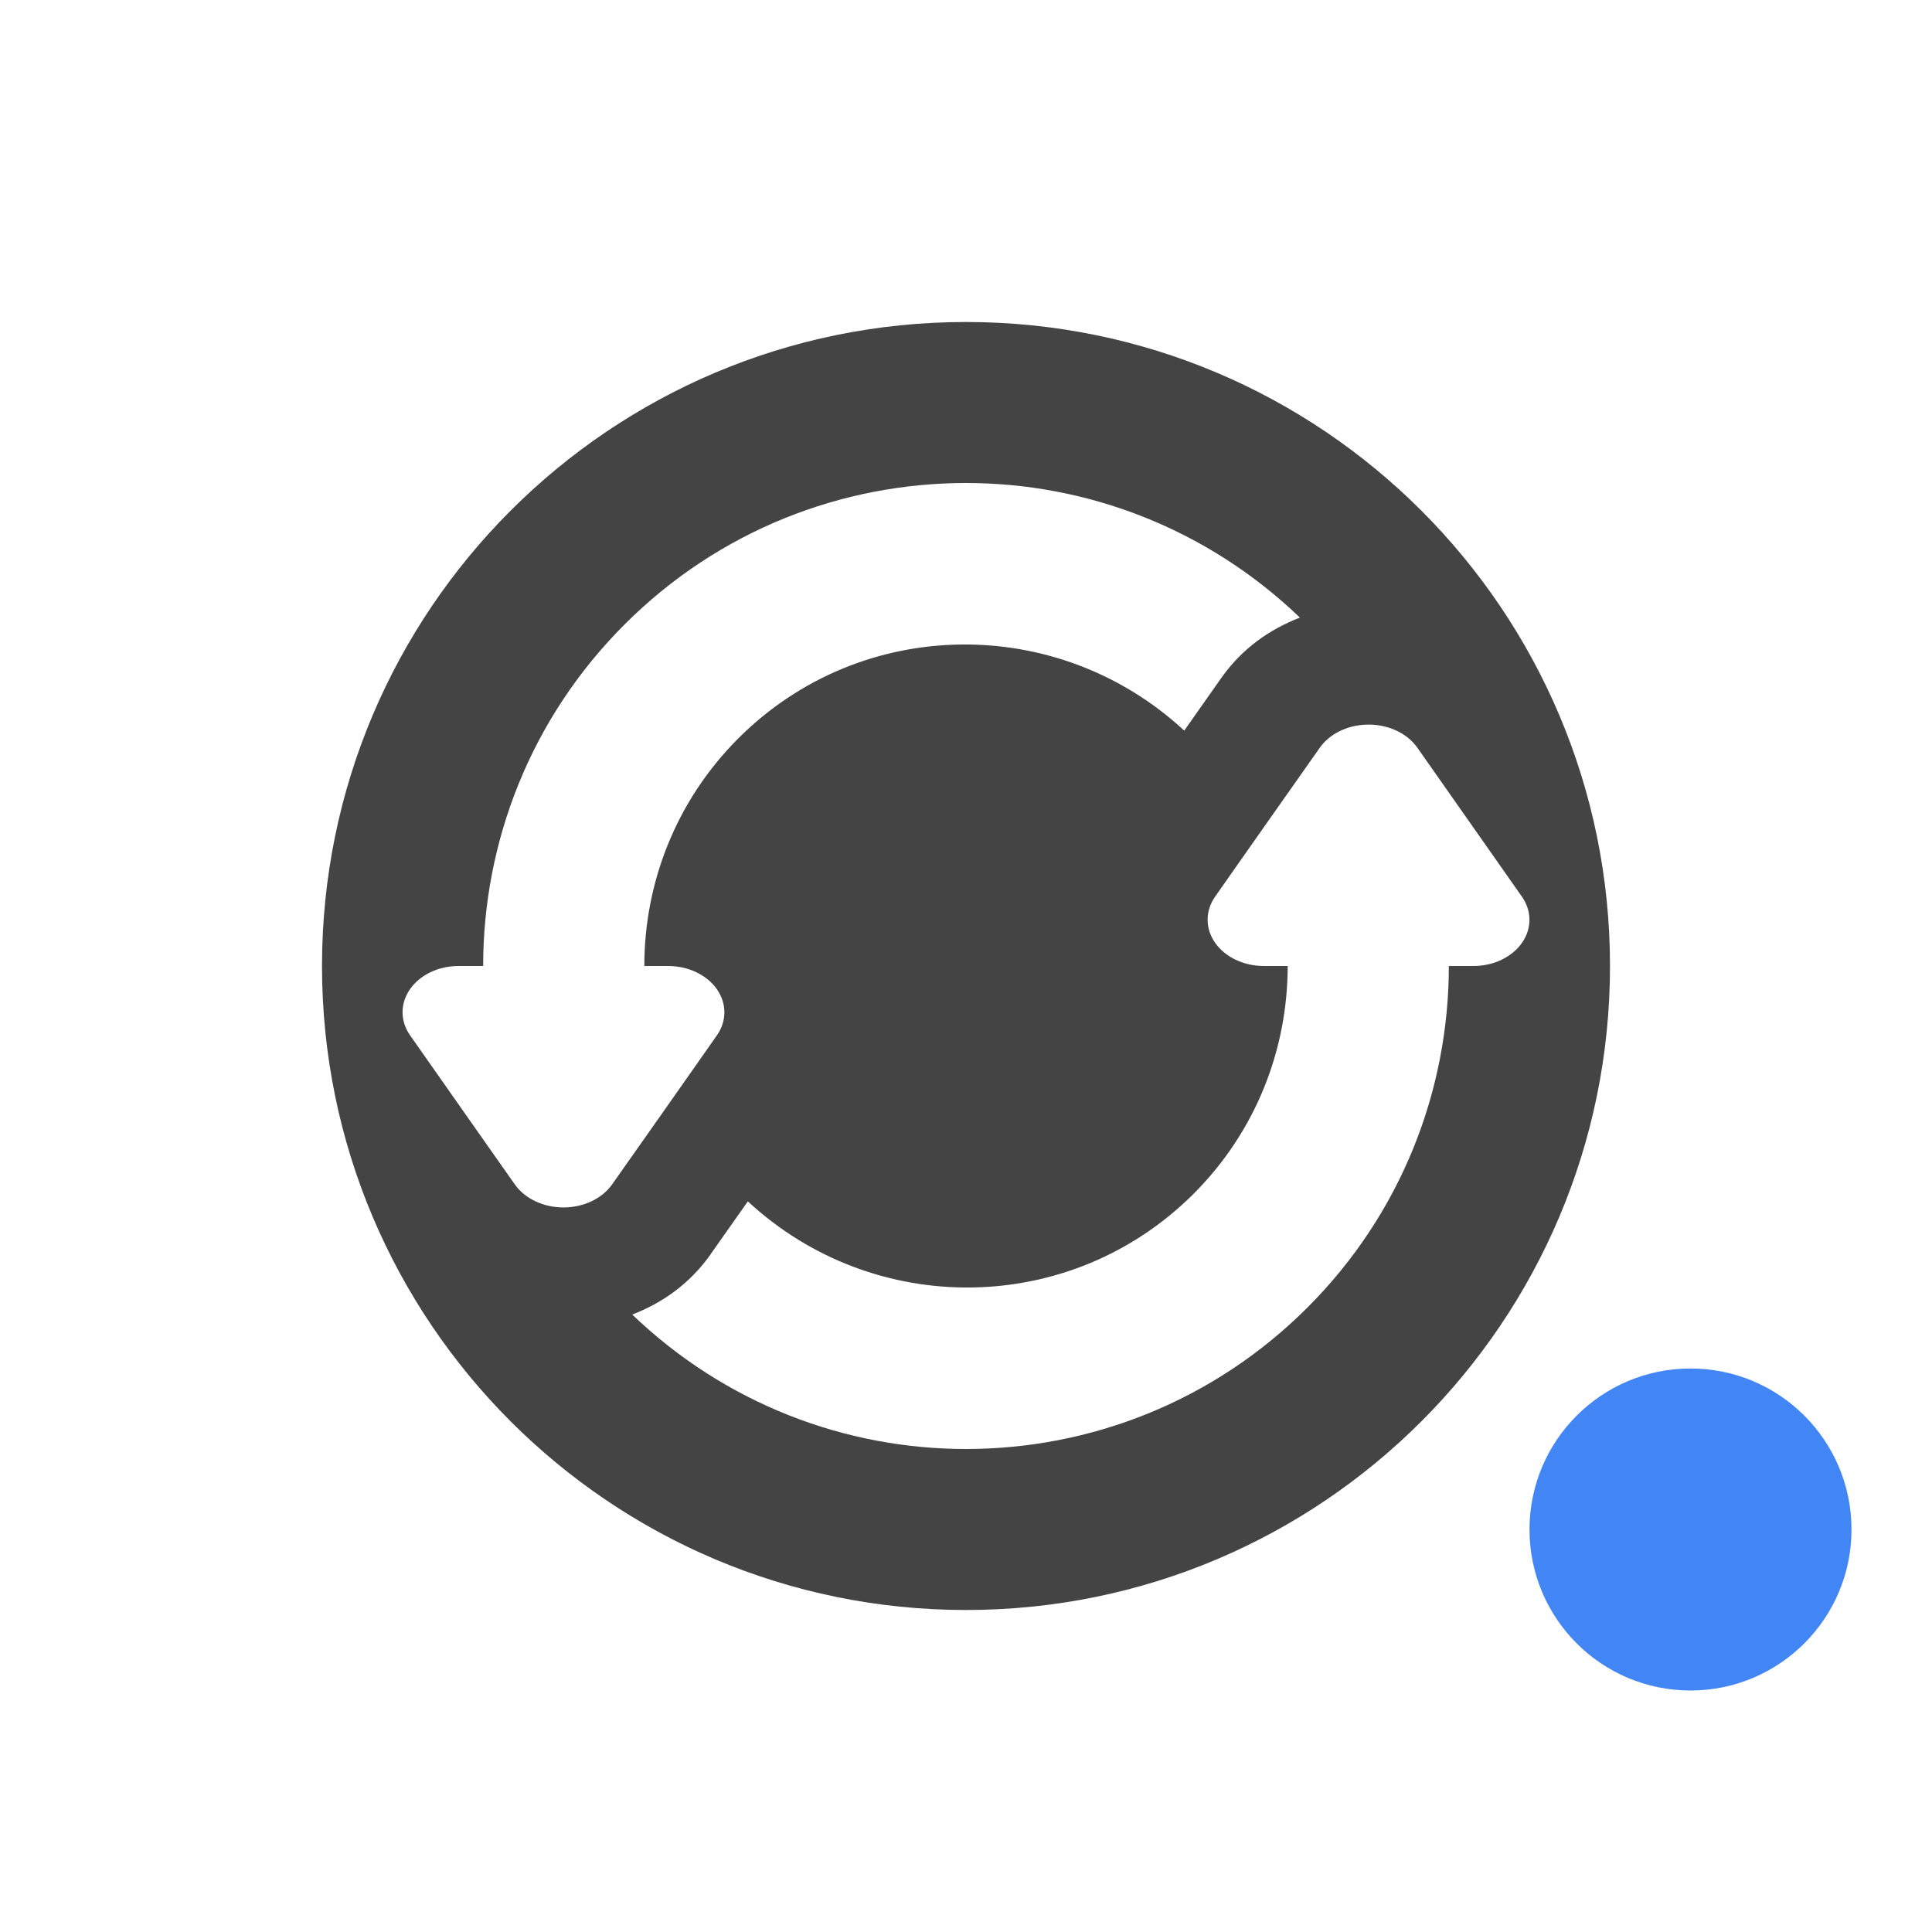
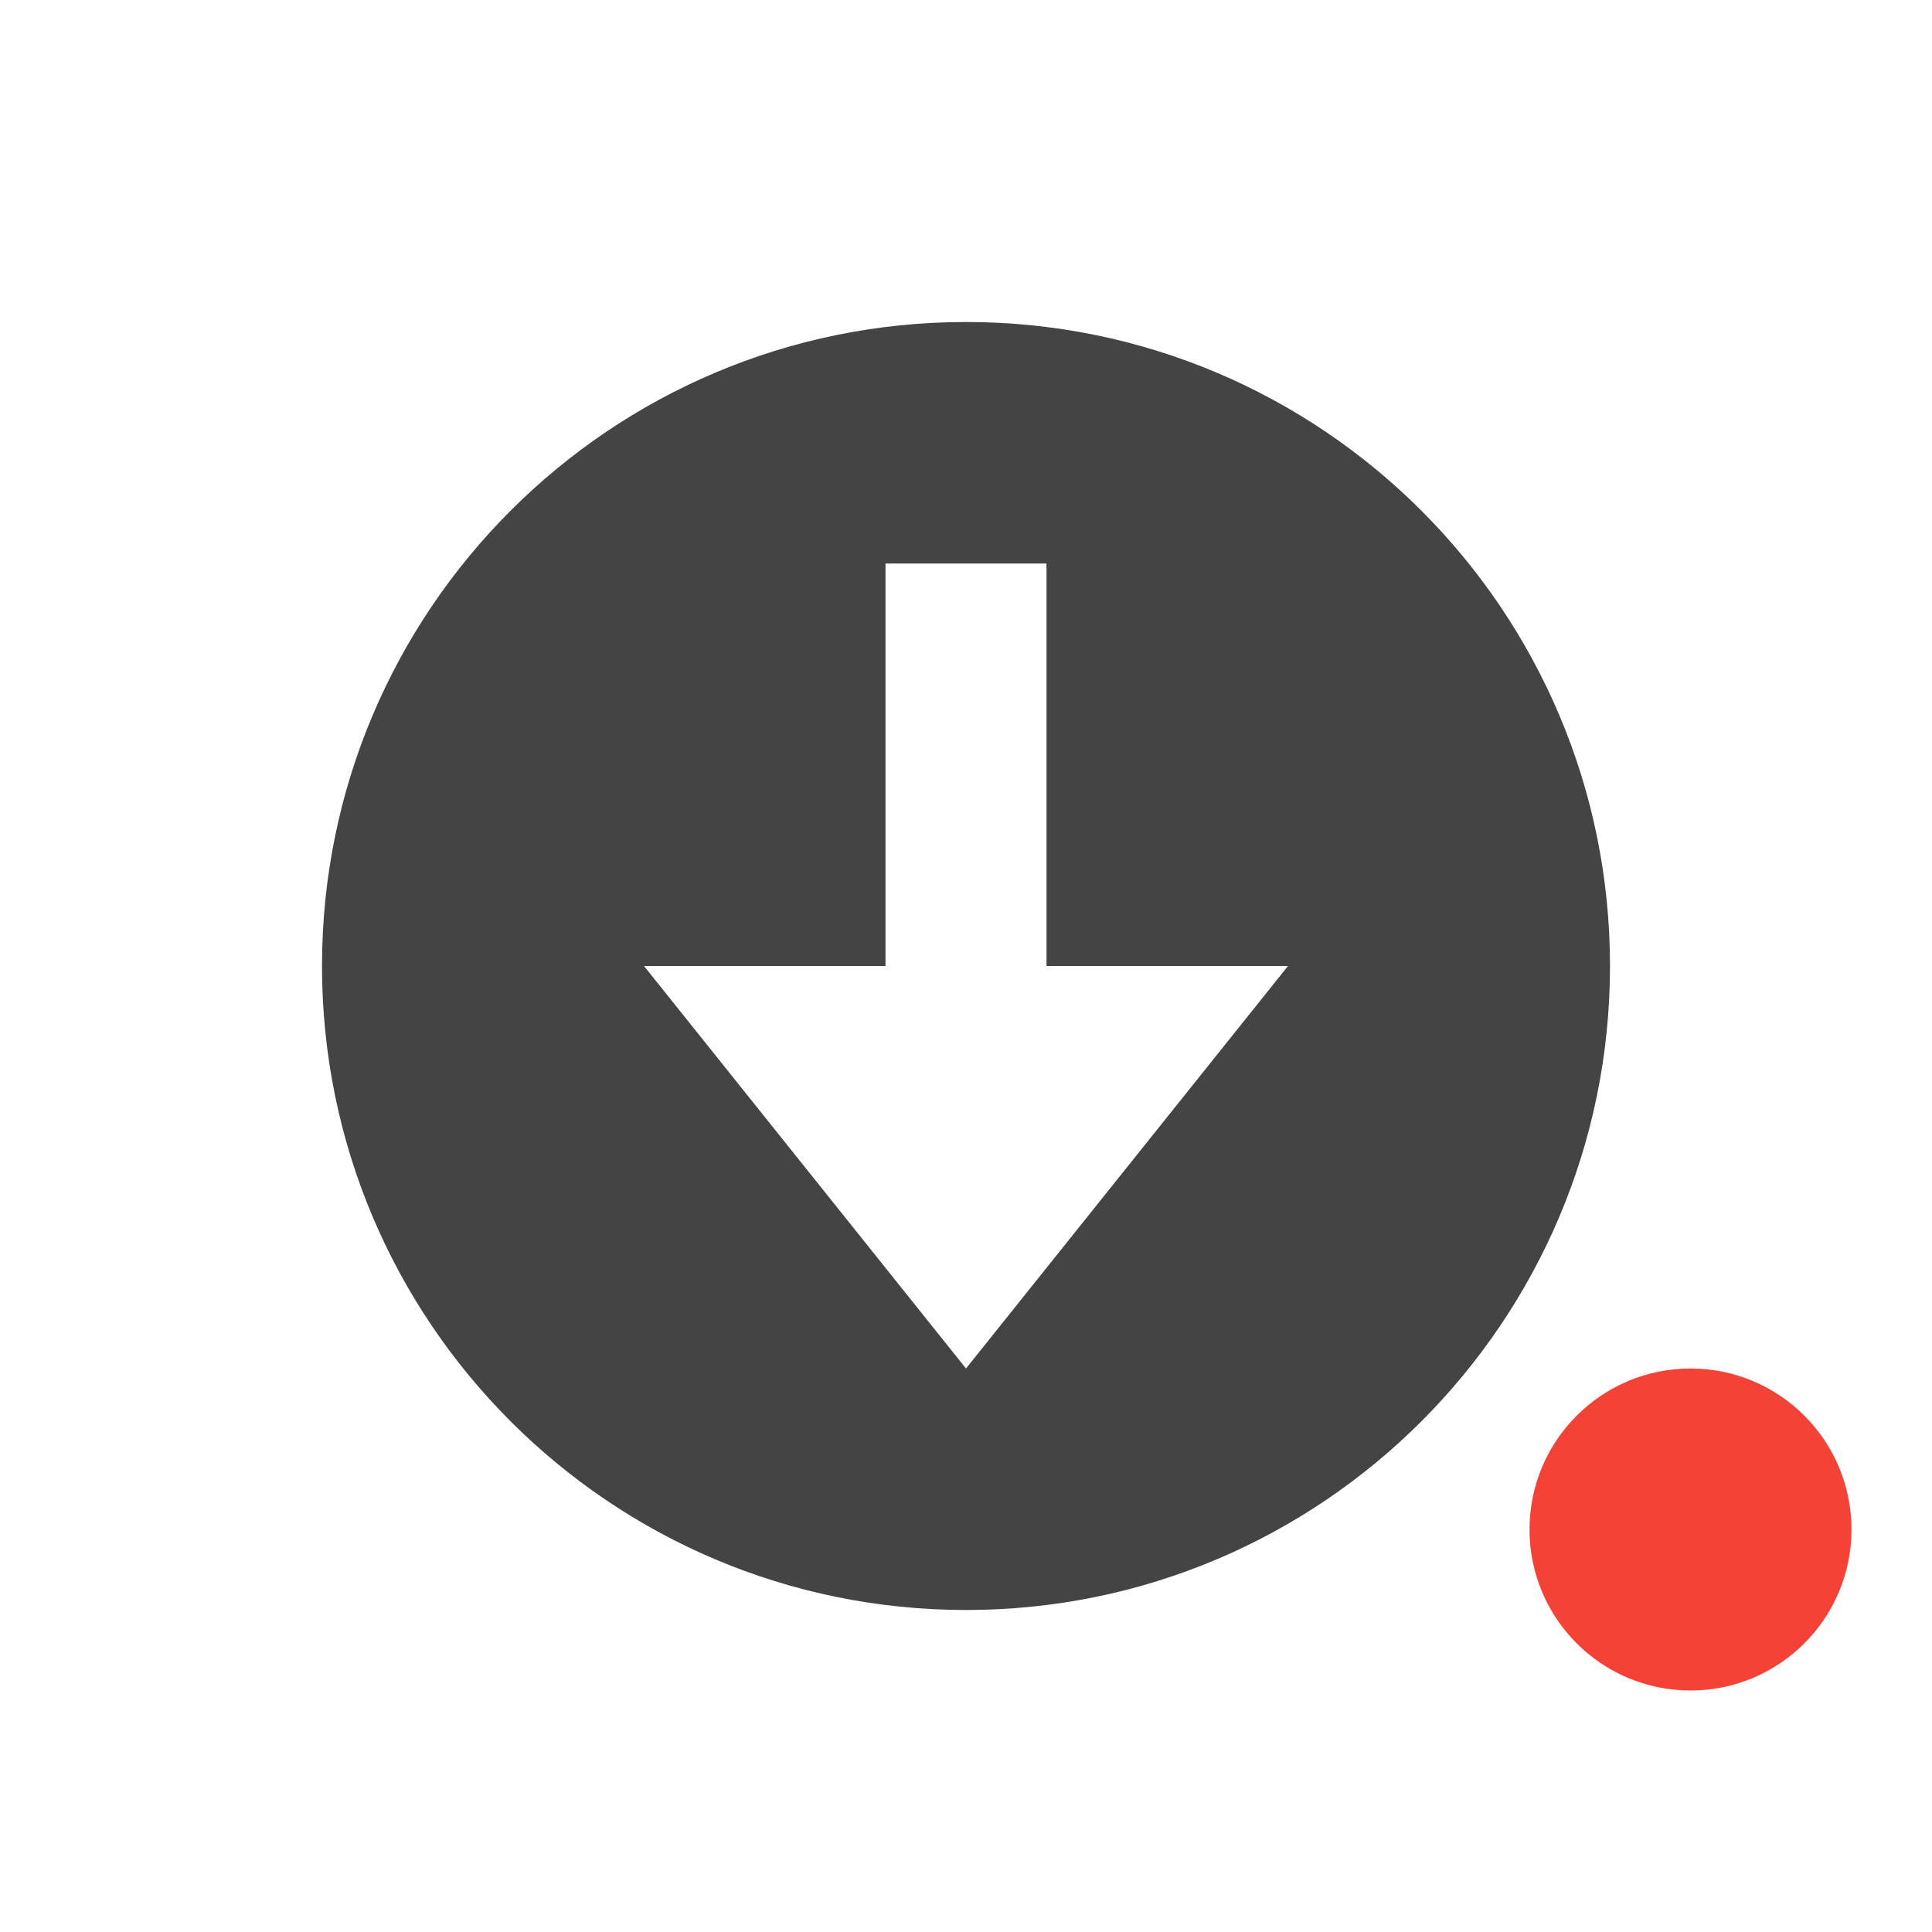
<svg xmlns="http://www.w3.org/2000/svg" width="24" height="24" version="1.1">
  <defs>
    <style id="current-color-scheme" type="text/css">
   .ColorScheme-Text { color:#444444; } .ColorScheme-Highlight { color:#4285f4; } .ColorScheme-NeutralText { color:#ff9800; } .ColorScheme-PositiveText { color:#4caf50; } .ColorScheme-NegativeText { color:#f44336; }
  </style>
  </defs>
-   <path style="fill:currentColor" class="ColorScheme-Text" d="m 12,4 c -4.418,0 -8,3.582 -8,8 0,4.418 3.582,8 8,8 4.418,0 8,-3.582 8,-8 0,-4.418 -3.582,-8 -8,-8 z m 0,2 c 1.496,0 2.989,0.56 4.148,1.672 -0.371,0.144 -0.714,0.378 -0.977,0.75 L 14.711,9.076 C 13.142,7.622 10.697,7.646 9.172,9.172 8.391,9.953 8.004,10.976 8.004,12 h 0.297 A 0.699,0.575 1.1588047e-6 0 1 8.906,12.861 l -0.65,0.926 -0.652,0.926 a 0.699,0.575 1.1588047e-6 0 1 -1.209,0 L 5.744,13.787 5.094,12.861 A 0.699,0.575 1.1588047e-6 0 1 5.492,12.025 0.699,0.575 1.1588047e-6 0 1 5.697,12 H 6.002 C 6.002,10.465 6.586,8.929 7.758,7.758 8.929,6.586 10.464,6 12,6 Z m 4.963,3.002 a 0.699,0.575 1.1588047e-6 0 1 0.643,0.285 l 0.65,0.926 0.65,0.926 A 0.699,0.575 1.1588047e-6 0 1 18.508,11.975 0.699,0.575 1.1588047e-6 0 1 18.303,12 h -0.305 c -7.1e-5,1.535 -0.584,3.071 -1.756,4.242 C 15.071,17.414 13.536,18 12,18 10.505,18 9.013,17.441 7.854,16.33 c 0.364,-0.141 0.708,-0.373 0.975,-0.75 v -0.002 l 0.461,-0.654 c 1.569,1.454 4.013,1.43 5.539,-0.096 C 15.609,14.047 15.996,13.024 15.996,12 H 15.699 A 0.699,0.575 1.1588047e-6 0 1 15.094,11.139 l 0.65,-0.926 0.652,-0.926 a 0.699,0.575 1.1588047e-6 0 1 0.566,-0.285 z" />
-   <circle style="fill:currentColor" class="ColorScheme-Highlight" cx="21" cy="19" r="2" />
+   <g transform="translate(1,1)">
+     <circle style="fill:currentColor" class="ColorScheme-NegativeText" cx="20" cy="18" r="2" />
+     <path style="fill:currentColor" class="ColorScheme-Text" d="M 11,3 C 6.582,3 3,6.582 3,11 3,15.418 6.582,19 11,19 15.418,19 19,15.418 19,11 19,6.582 15.418,3 11,3 Z M 10,6 H 12 V 11 H 15 L 11,16 7,11 H 10 Z" />
+   </g>
</svg>
